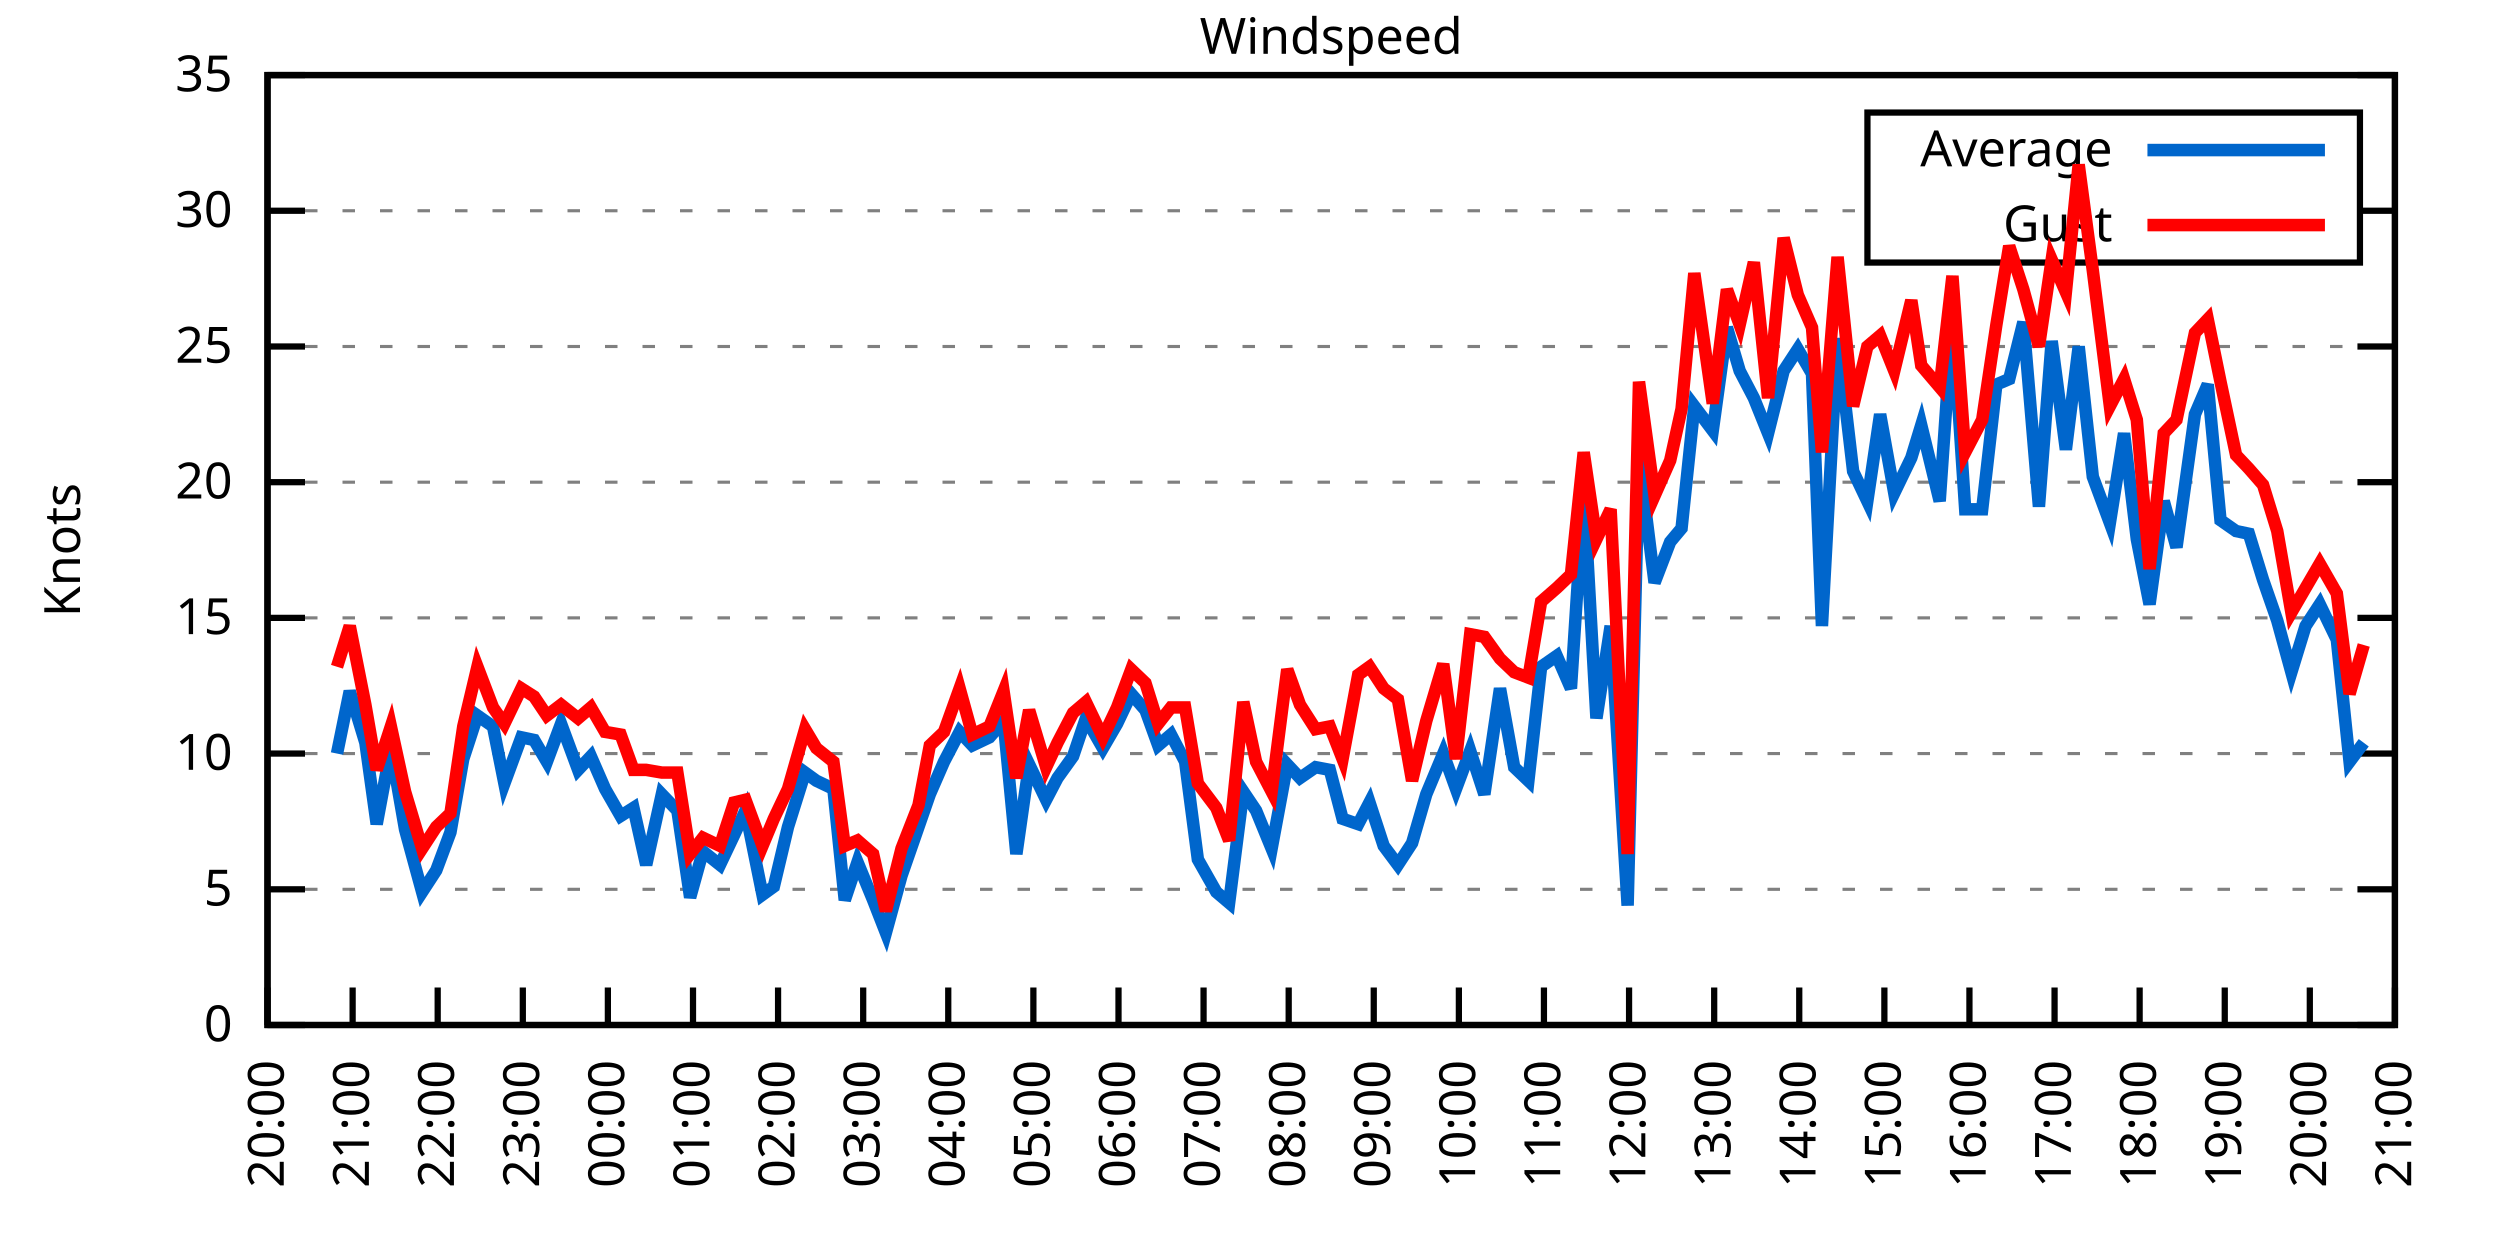
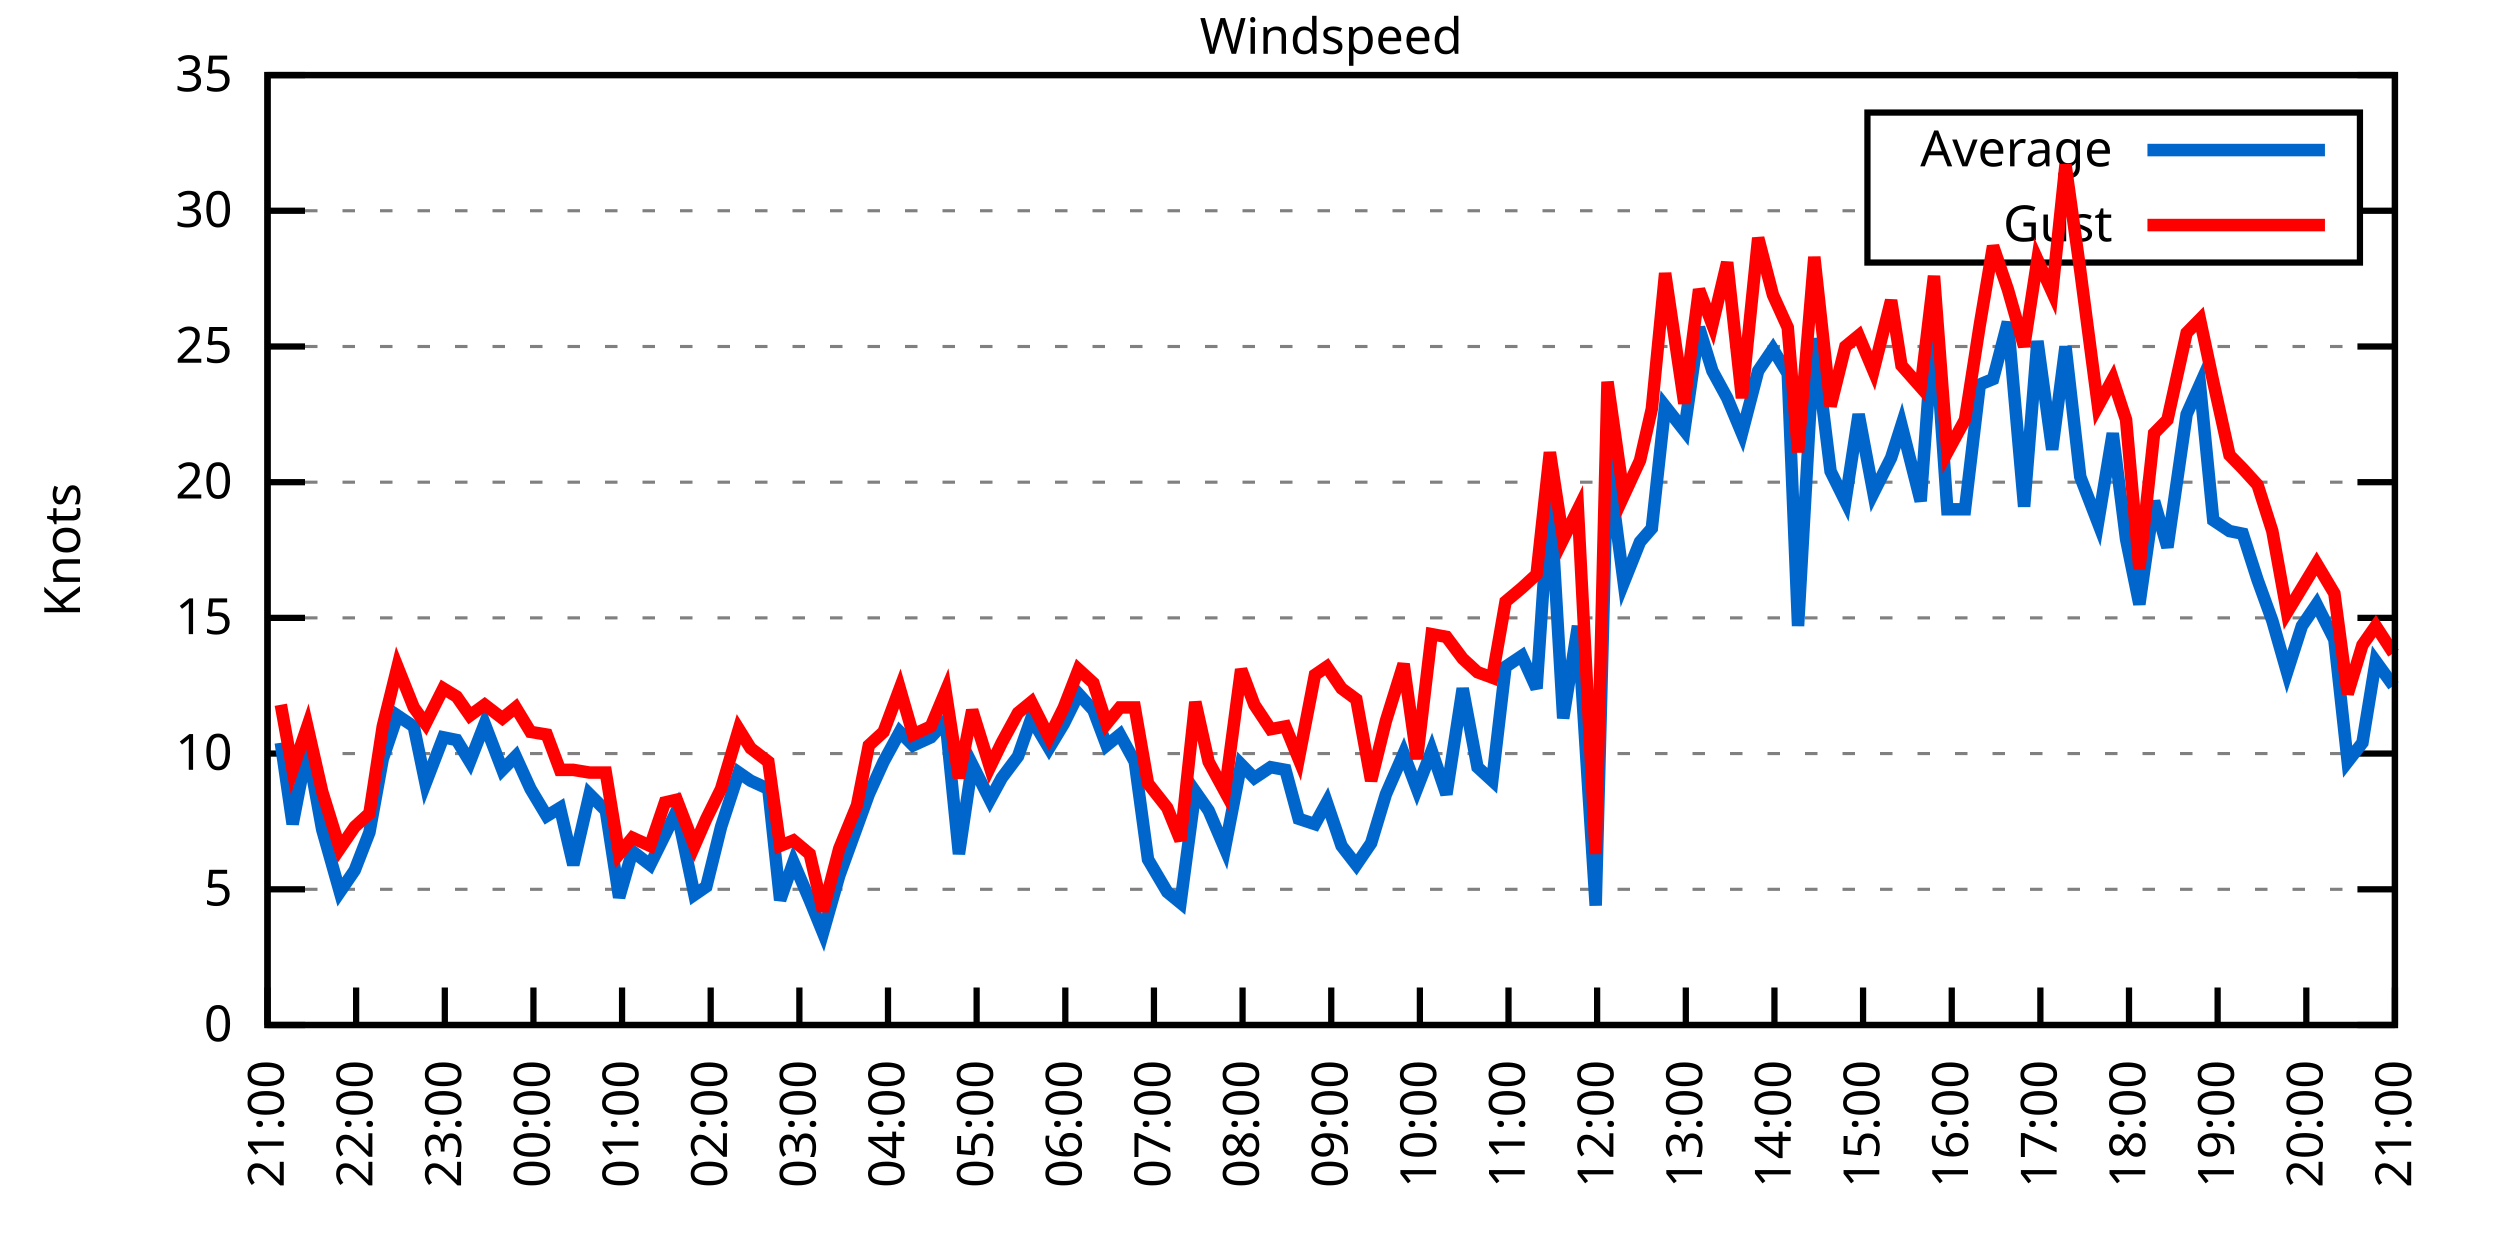
<svg xmlns="http://www.w3.org/2000/svg" xmlns:xlink="http://www.w3.org/1999/xlink" width="400" height="200" viewBox="0 0 400 200">
  <g id="gnuplot_canvas">
    <rect x="0" y="0" width="400" height="200" fill="none" />
    <defs>
      <circle id="gpDot" r="0.5" stroke-width="0.5" stroke="currentColor" />
      <path id="gpPt0" stroke-width="0.333" stroke="currentColor" d="M-1,0 h2 M0,-1 v2" />
      <path id="gpPt1" stroke-width="0.333" stroke="currentColor" d="M-1,-1 L1,1 M1,-1 L-1,1" />
      <path id="gpPt2" stroke-width="0.333" stroke="currentColor" d="M-1,0 L1,0 M0,-1 L0,1 M-1,-1 L1,1 M-1,1 L1,-1" />
      <rect id="gpPt3" stroke-width="0.333" stroke="currentColor" x="-1" y="-1" width="2" height="2" />
      <rect id="gpPt4" stroke-width="0.333" stroke="currentColor" fill="currentColor" x="-1" y="-1" width="2" height="2" />
      <circle id="gpPt5" stroke-width="0.333" stroke="currentColor" cx="0" cy="0" r="1" />
      <use xlink:href="#gpPt5" id="gpPt6" fill="currentColor" stroke="none" />
      <path id="gpPt7" stroke-width="0.333" stroke="currentColor" d="M0,-1.33 L-1.33,0.67 L1.33,0.67 z" />
      <use xlink:href="#gpPt7" id="gpPt8" fill="currentColor" stroke="none" />
      <use xlink:href="#gpPt7" id="gpPt9" stroke="currentColor" transform="rotate(180)" />
      <use xlink:href="#gpPt9" id="gpPt10" fill="currentColor" stroke="none" />
      <use xlink:href="#gpPt3" id="gpPt11" stroke="currentColor" transform="rotate(45)" />
      <use xlink:href="#gpPt11" id="gpPt12" fill="currentColor" stroke="none" />
      <path id="gpPt13" stroke-width="0.333" stroke="currentColor" d="M0,1.330 L1.265,0.411 L0.782,-1.067 L-0.782,-1.076 L-1.265,0.411 z" />
      <use xlink:href="#gpPt13" id="gpPt14" fill="currentColor" stroke="none" />
      <filter id="textbox" filterUnits="objectBoundingBox" x="0" y="0" height="1" width="1">
        <feFlood flood-color="white" flood-opacity="1" result="bgnd" />
        <feComposite in="SourceGraphic" in2="bgnd" operator="atop" />
      </filter>
      <filter id="greybox" filterUnits="objectBoundingBox" x="0" y="0" height="1" width="1">
        <feFlood flood-color="lightgrey" flood-opacity="1" result="grey" />
        <feComposite in="SourceGraphic" in2="grey" operator="atop" />
      </filter>
    </defs>
    <g fill="none" color="white" stroke="currentColor" stroke-width="1.00" stroke-linecap="butt" stroke-linejoin="miter">
</g>
    <g fill="none" color="black" stroke="currentColor" stroke-width="1.00" stroke-linecap="butt" stroke-linejoin="miter">
      <g stroke="none" shape-rendering="crispEdges">
        <polygon fill="rgb(255, 255, 255)" points="42.80,164.00 383.18,164.00 383.18,12.02 42.80,12.02 " />
      </g>
    </g>
    <g fill="none" color="black" stroke="currentColor" stroke-width="1.00" stroke-linecap="butt" stroke-linejoin="miter">
</g>
    <g fill="none" color="black" stroke="black" stroke-width="0.50" stroke-linecap="butt" stroke-linejoin="miter">
</g>
    <g fill="none" color="gray" stroke="currentColor" stroke-width="0.50" stroke-linecap="butt" stroke-linejoin="miter">
      <path stroke="gray" stroke-dasharray="2,4" class="gridline" d="M42.80,164.00 L383.19,164.00  " />
    </g>
    <g fill="none" color="gray" stroke="gray" stroke-width="1.00" stroke-linecap="butt" stroke-linejoin="miter">
</g>
    <g fill="none" color="black" stroke="currentColor" stroke-width="1.00" stroke-linecap="butt" stroke-linejoin="miter">
      <path stroke="black" d="M42.80,164.00 L48.80,164.00 M383.19,164.00 L377.19,164.00  " />
      <g transform="translate(37.20,166.60)" stroke="none" fill="black" font-family="Sans" font-size="8.00" text-anchor="end">
        <text>
          <tspan font-family="Sans"> 0</tspan>
        </text>
      </g>
    </g>
    <g fill="none" color="black" stroke="currentColor" stroke-width="1.00" stroke-linecap="butt" stroke-linejoin="miter">
</g>
    <g fill="none" color="black" stroke="black" stroke-width="0.50" stroke-linecap="butt" stroke-linejoin="miter">
</g>
    <g fill="none" color="gray" stroke="currentColor" stroke-width="0.50" stroke-linecap="butt" stroke-linejoin="miter">
      <path stroke="gray" stroke-dasharray="2,4" class="gridline" d="M42.80,142.29 L383.19,142.29  " />
    </g>
    <g fill="none" color="gray" stroke="gray" stroke-width="1.00" stroke-linecap="butt" stroke-linejoin="miter">
</g>
    <g fill="none" color="black" stroke="currentColor" stroke-width="1.00" stroke-linecap="butt" stroke-linejoin="miter">
      <path stroke="black" d="M42.80,142.29 L48.80,142.29 M383.19,142.29 L377.19,142.29  " />
      <g transform="translate(37.20,144.89)" stroke="none" fill="black" font-family="Sans" font-size="8.00" text-anchor="end">
        <text>
          <tspan font-family="Sans"> 5</tspan>
        </text>
      </g>
    </g>
    <g fill="none" color="black" stroke="currentColor" stroke-width="1.00" stroke-linecap="butt" stroke-linejoin="miter">
</g>
    <g fill="none" color="black" stroke="black" stroke-width="0.50" stroke-linecap="butt" stroke-linejoin="miter">
</g>
    <g fill="none" color="gray" stroke="currentColor" stroke-width="0.50" stroke-linecap="butt" stroke-linejoin="miter">
      <path stroke="gray" stroke-dasharray="2,4" class="gridline" d="M42.80,120.57 L383.19,120.57  " />
    </g>
    <g fill="none" color="gray" stroke="gray" stroke-width="1.00" stroke-linecap="butt" stroke-linejoin="miter">
</g>
    <g fill="none" color="black" stroke="currentColor" stroke-width="1.00" stroke-linecap="butt" stroke-linejoin="miter">
      <path stroke="black" d="M42.80,120.57 L48.80,120.57 M383.19,120.57 L377.19,120.57  " />
      <g transform="translate(37.20,123.17)" stroke="none" fill="black" font-family="Sans" font-size="8.00" text-anchor="end">
        <text>
          <tspan font-family="Sans"> 10</tspan>
        </text>
      </g>
    </g>
    <g fill="none" color="black" stroke="currentColor" stroke-width="1.00" stroke-linecap="butt" stroke-linejoin="miter">
</g>
    <g fill="none" color="black" stroke="black" stroke-width="0.50" stroke-linecap="butt" stroke-linejoin="miter">
</g>
    <g fill="none" color="gray" stroke="currentColor" stroke-width="0.50" stroke-linecap="butt" stroke-linejoin="miter">
      <path stroke="gray" stroke-dasharray="2,4" class="gridline" d="M42.80,98.86 L383.19,98.86  " />
    </g>
    <g fill="none" color="gray" stroke="gray" stroke-width="1.00" stroke-linecap="butt" stroke-linejoin="miter">
</g>
    <g fill="none" color="black" stroke="currentColor" stroke-width="1.00" stroke-linecap="butt" stroke-linejoin="miter">
      <path stroke="black" d="M42.80,98.86 L48.80,98.86 M383.19,98.86 L377.19,98.86  " />
      <g transform="translate(37.20,101.46)" stroke="none" fill="black" font-family="Sans" font-size="8.00" text-anchor="end">
        <text>
          <tspan font-family="Sans"> 15</tspan>
        </text>
      </g>
    </g>
    <g fill="none" color="black" stroke="currentColor" stroke-width="1.00" stroke-linecap="butt" stroke-linejoin="miter">
</g>
    <g fill="none" color="black" stroke="black" stroke-width="0.50" stroke-linecap="butt" stroke-linejoin="miter">
</g>
    <g fill="none" color="gray" stroke="currentColor" stroke-width="0.50" stroke-linecap="butt" stroke-linejoin="miter">
      <path stroke="gray" stroke-dasharray="2,4" class="gridline" d="M42.80,77.15 L383.19,77.15  " />
    </g>
    <g fill="none" color="gray" stroke="gray" stroke-width="1.00" stroke-linecap="butt" stroke-linejoin="miter">
</g>
    <g fill="none" color="black" stroke="currentColor" stroke-width="1.00" stroke-linecap="butt" stroke-linejoin="miter">
      <path stroke="black" d="M42.80,77.15 L48.80,77.15 M383.19,77.15 L377.19,77.15  " />
      <g transform="translate(37.20,79.75)" stroke="none" fill="black" font-family="Sans" font-size="8.00" text-anchor="end">
        <text>
          <tspan font-family="Sans"> 20</tspan>
        </text>
      </g>
    </g>
    <g fill="none" color="black" stroke="currentColor" stroke-width="1.00" stroke-linecap="butt" stroke-linejoin="miter">
</g>
    <g fill="none" color="black" stroke="black" stroke-width="0.50" stroke-linecap="butt" stroke-linejoin="miter">
</g>
    <g fill="none" color="gray" stroke="currentColor" stroke-width="0.50" stroke-linecap="butt" stroke-linejoin="miter">
      <path stroke="gray" stroke-dasharray="2,4" class="gridline" d="M42.80,55.44 L383.19,55.44  " />
    </g>
    <g fill="none" color="gray" stroke="gray" stroke-width="1.00" stroke-linecap="butt" stroke-linejoin="miter">
</g>
    <g fill="none" color="black" stroke="currentColor" stroke-width="1.00" stroke-linecap="butt" stroke-linejoin="miter">
      <path stroke="black" d="M42.80,55.44 L48.80,55.44 M383.19,55.44 L377.19,55.44  " />
      <g transform="translate(37.20,58.04)" stroke="none" fill="black" font-family="Sans" font-size="8.00" text-anchor="end">
        <text>
          <tspan font-family="Sans"> 25</tspan>
        </text>
      </g>
    </g>
    <g fill="none" color="black" stroke="currentColor" stroke-width="1.00" stroke-linecap="butt" stroke-linejoin="miter">
</g>
    <g fill="none" color="black" stroke="black" stroke-width="0.50" stroke-linecap="butt" stroke-linejoin="miter">
</g>
    <g fill="none" color="gray" stroke="currentColor" stroke-width="0.50" stroke-linecap="butt" stroke-linejoin="miter">
      <path stroke="gray" stroke-dasharray="2,4" class="gridline" d="M42.80,33.72 L298.79,33.72 M377.59,33.72 L383.19,33.72  " />
    </g>
    <g fill="none" color="gray" stroke="gray" stroke-width="1.00" stroke-linecap="butt" stroke-linejoin="miter">
</g>
    <g fill="none" color="black" stroke="currentColor" stroke-width="1.00" stroke-linecap="butt" stroke-linejoin="miter">
      <path stroke="black" d="M42.80,33.72 L48.80,33.72 M383.19,33.72 L377.19,33.72  " />
      <g transform="translate(37.20,36.32)" stroke="none" fill="black" font-family="Sans" font-size="8.00" text-anchor="end">
        <text>
          <tspan font-family="Sans"> 30</tspan>
        </text>
      </g>
    </g>
    <g fill="none" color="black" stroke="currentColor" stroke-width="1.00" stroke-linecap="butt" stroke-linejoin="miter">
</g>
    <g fill="none" color="black" stroke="black" stroke-width="0.50" stroke-linecap="butt" stroke-linejoin="miter">
</g>
    <g fill="none" color="gray" stroke="currentColor" stroke-width="0.50" stroke-linecap="butt" stroke-linejoin="miter">
      <path stroke="gray" stroke-dasharray="2,4" class="gridline" d="M42.80,12.01 L383.19,12.01  " />
    </g>
    <g fill="none" color="gray" stroke="gray" stroke-width="1.00" stroke-linecap="butt" stroke-linejoin="miter">
</g>
    <g fill="none" color="black" stroke="currentColor" stroke-width="1.00" stroke-linecap="butt" stroke-linejoin="miter">
      <path stroke="black" d="M42.80,12.01 L48.80,12.01 M383.19,12.01 L377.19,12.01  " />
      <g transform="translate(37.20,14.61)" stroke="none" fill="black" font-family="Sans" font-size="8.00" text-anchor="end">
        <text>
          <tspan font-family="Sans"> 35</tspan>
        </text>
      </g>
    </g>
    <g fill="none" color="black" stroke="currentColor" stroke-width="1.00" stroke-linecap="butt" stroke-linejoin="miter">
      <path stroke="black" d="M42.80,164.00 L42.80,158.00  " />
      <g transform="translate(45.40,169.60) rotate(270.00)" stroke="none" fill="black" font-family="Sans" font-size="8.00" text-anchor="end">
        <text>
-           <tspan font-family="Sans">20:00</tspan>
-         </text>
-       </g>
-     </g>
-     <g fill="none" color="black" stroke="currentColor" stroke-width="1.00" stroke-linecap="butt" stroke-linejoin="miter">
-       <path stroke="black" d="M56.42,164.00 L56.42,158.00  " />
-       <g transform="translate(59.02,169.60) rotate(270.00)" stroke="none" fill="black" font-family="Sans" font-size="8.00" text-anchor="end">
-         <text>
          <tspan font-family="Sans">21:00</tspan>
        </text>
      </g>
    </g>
    <g fill="none" color="black" stroke="currentColor" stroke-width="1.00" stroke-linecap="butt" stroke-linejoin="miter">
-       <path stroke="black" d="M70.03,164.00 L70.03,158.00  " />
-       <g transform="translate(72.63,169.60) rotate(270.00)" stroke="none" fill="black" font-family="Sans" font-size="8.00" text-anchor="end">
+       <path stroke="black" d="M56.98,164.00 L56.98,158.00  " />
+       <g transform="translate(59.58,169.60) rotate(270.00)" stroke="none" fill="black" font-family="Sans" font-size="8.00" text-anchor="end">
        <text>
          <tspan font-family="Sans">22:00</tspan>
        </text>
      </g>
    </g>
    <g fill="none" color="black" stroke="currentColor" stroke-width="1.00" stroke-linecap="butt" stroke-linejoin="miter">
-       <path stroke="black" d="M83.65,164.00 L83.65,158.00  " />
-       <g transform="translate(86.25,169.60) rotate(270.00)" stroke="none" fill="black" font-family="Sans" font-size="8.00" text-anchor="end">
+       <path stroke="black" d="M71.17,164.00 L71.17,158.00  " />
+       <g transform="translate(73.77,169.60) rotate(270.00)" stroke="none" fill="black" font-family="Sans" font-size="8.00" text-anchor="end">
        <text>
          <tspan font-family="Sans">23:00</tspan>
        </text>
      </g>
    </g>
    <g fill="none" color="black" stroke="currentColor" stroke-width="1.00" stroke-linecap="butt" stroke-linejoin="miter">
-       <path stroke="black" d="M97.26,164.00 L97.26,158.00  " />
-       <g transform="translate(99.86,169.60) rotate(270.00)" stroke="none" fill="black" font-family="Sans" font-size="8.00" text-anchor="end">
+       <path stroke="black" d="M85.35,164.00 L85.35,158.00  " />
+       <g transform="translate(87.95,169.60) rotate(270.00)" stroke="none" fill="black" font-family="Sans" font-size="8.00" text-anchor="end">
        <text>
          <tspan font-family="Sans">00:00</tspan>
        </text>
      </g>
    </g>
    <g fill="none" color="black" stroke="currentColor" stroke-width="1.00" stroke-linecap="butt" stroke-linejoin="miter">
-       <path stroke="black" d="M110.88,164.00 L110.88,158.00  " />
-       <g transform="translate(113.48,169.60) rotate(270.00)" stroke="none" fill="black" font-family="Sans" font-size="8.00" text-anchor="end">
+       <path stroke="black" d="M99.53,164.00 L99.53,158.00  " />
+       <g transform="translate(102.13,169.60) rotate(270.00)" stroke="none" fill="black" font-family="Sans" font-size="8.00" text-anchor="end">
        <text>
          <tspan font-family="Sans">01:00</tspan>
        </text>
      </g>
    </g>
    <g fill="none" color="black" stroke="currentColor" stroke-width="1.00" stroke-linecap="butt" stroke-linejoin="miter">
-       <path stroke="black" d="M124.49,164.00 L124.49,158.00  " />
-       <g transform="translate(127.09,169.60) rotate(270.00)" stroke="none" fill="black" font-family="Sans" font-size="8.00" text-anchor="end">
+       <path stroke="black" d="M113.71,164.00 L113.71,158.00  " />
+       <g transform="translate(116.31,169.60) rotate(270.00)" stroke="none" fill="black" font-family="Sans" font-size="8.00" text-anchor="end">
        <text>
          <tspan font-family="Sans">02:00</tspan>
        </text>
      </g>
    </g>
    <g fill="none" color="black" stroke="currentColor" stroke-width="1.00" stroke-linecap="butt" stroke-linejoin="miter">
-       <path stroke="black" d="M138.11,164.00 L138.11,158.00  " />
-       <g transform="translate(140.71,169.60) rotate(270.00)" stroke="none" fill="black" font-family="Sans" font-size="8.00" text-anchor="end">
+       <path stroke="black" d="M127.90,164.00 L127.90,158.00  " />
+       <g transform="translate(130.50,169.60) rotate(270.00)" stroke="none" fill="black" font-family="Sans" font-size="8.00" text-anchor="end">
        <text>
          <tspan font-family="Sans">03:00</tspan>
        </text>
      </g>
    </g>
    <g fill="none" color="black" stroke="currentColor" stroke-width="1.00" stroke-linecap="butt" stroke-linejoin="miter">
-       <path stroke="black" d="M151.72,164.00 L151.72,158.00  " />
-       <g transform="translate(154.32,169.60) rotate(270.00)" stroke="none" fill="black" font-family="Sans" font-size="8.00" text-anchor="end">
+       <path stroke="black" d="M142.08,164.00 L142.08,158.00  " />
+       <g transform="translate(144.68,169.60) rotate(270.00)" stroke="none" fill="black" font-family="Sans" font-size="8.00" text-anchor="end">
        <text>
          <tspan font-family="Sans">04:00</tspan>
        </text>
      </g>
    </g>
    <g fill="none" color="black" stroke="currentColor" stroke-width="1.00" stroke-linecap="butt" stroke-linejoin="miter">
-       <path stroke="black" d="M165.34,164.00 L165.34,158.00  " />
-       <g transform="translate(167.94,169.60) rotate(270.00)" stroke="none" fill="black" font-family="Sans" font-size="8.00" text-anchor="end">
+       <path stroke="black" d="M156.26,164.00 L156.26,158.00  " />
+       <g transform="translate(158.86,169.60) rotate(270.00)" stroke="none" fill="black" font-family="Sans" font-size="8.00" text-anchor="end">
        <text>
          <tspan font-family="Sans">05:00</tspan>
        </text>
      </g>
    </g>
    <g fill="none" color="black" stroke="currentColor" stroke-width="1.00" stroke-linecap="butt" stroke-linejoin="miter">
-       <path stroke="black" d="M178.96,164.00 L178.96,158.00  " />
-       <g transform="translate(181.56,169.60) rotate(270.00)" stroke="none" fill="black" font-family="Sans" font-size="8.00" text-anchor="end">
+       <path stroke="black" d="M170.45,164.00 L170.45,158.00  " />
+       <g transform="translate(173.05,169.60) rotate(270.00)" stroke="none" fill="black" font-family="Sans" font-size="8.00" text-anchor="end">
        <text>
          <tspan font-family="Sans">06:00</tspan>
        </text>
      </g>
    </g>
    <g fill="none" color="black" stroke="currentColor" stroke-width="1.00" stroke-linecap="butt" stroke-linejoin="miter">
-       <path stroke="black" d="M192.57,164.00 L192.57,158.00  " />
-       <g transform="translate(195.17,169.60) rotate(270.00)" stroke="none" fill="black" font-family="Sans" font-size="8.00" text-anchor="end">
+       <path stroke="black" d="M184.63,164.00 L184.63,158.00  " />
+       <g transform="translate(187.23,169.60) rotate(270.00)" stroke="none" fill="black" font-family="Sans" font-size="8.00" text-anchor="end">
        <text>
          <tspan font-family="Sans">07:00</tspan>
        </text>
      </g>
    </g>
    <g fill="none" color="black" stroke="currentColor" stroke-width="1.00" stroke-linecap="butt" stroke-linejoin="miter">
-       <path stroke="black" d="M206.19,164.00 L206.19,158.00  " />
-       <g transform="translate(208.79,169.60) rotate(270.00)" stroke="none" fill="black" font-family="Sans" font-size="8.00" text-anchor="end">
+       <path stroke="black" d="M198.81,164.00 L198.81,158.00  " />
+       <g transform="translate(201.41,169.60) rotate(270.00)" stroke="none" fill="black" font-family="Sans" font-size="8.00" text-anchor="end">
        <text>
          <tspan font-family="Sans">08:00</tspan>
        </text>
      </g>
    </g>
    <g fill="none" color="black" stroke="currentColor" stroke-width="1.00" stroke-linecap="butt" stroke-linejoin="miter">
-       <path stroke="black" d="M219.80,164.00 L219.80,158.00  " />
-       <g transform="translate(222.40,169.60) rotate(270.00)" stroke="none" fill="black" font-family="Sans" font-size="8.00" text-anchor="end">
+       <path stroke="black" d="M213.00,164.00 L213.00,158.00  " />
+       <g transform="translate(215.60,169.60) rotate(270.00)" stroke="none" fill="black" font-family="Sans" font-size="8.00" text-anchor="end">
        <text>
          <tspan font-family="Sans">09:00</tspan>
        </text>
      </g>
    </g>
    <g fill="none" color="black" stroke="currentColor" stroke-width="1.00" stroke-linecap="butt" stroke-linejoin="miter">
-       <path stroke="black" d="M233.42,164.00 L233.42,158.00  " />
-       <g transform="translate(236.02,169.60) rotate(270.00)" stroke="none" fill="black" font-family="Sans" font-size="8.00" text-anchor="end">
+       <path stroke="black" d="M227.18,164.00 L227.18,158.00  " />
+       <g transform="translate(229.78,169.60) rotate(270.00)" stroke="none" fill="black" font-family="Sans" font-size="8.00" text-anchor="end">
        <text>
          <tspan font-family="Sans">10:00</tspan>
        </text>
      </g>
    </g>
    <g fill="none" color="black" stroke="currentColor" stroke-width="1.00" stroke-linecap="butt" stroke-linejoin="miter">
-       <path stroke="black" d="M247.03,164.00 L247.03,158.00  " />
-       <g transform="translate(249.63,169.60) rotate(270.00)" stroke="none" fill="black" font-family="Sans" font-size="8.00" text-anchor="end">
+       <path stroke="black" d="M241.36,164.00 L241.36,158.00  " />
+       <g transform="translate(243.96,169.60) rotate(270.00)" stroke="none" fill="black" font-family="Sans" font-size="8.00" text-anchor="end">
        <text>
          <tspan font-family="Sans">11:00</tspan>
        </text>
      </g>
    </g>
    <g fill="none" color="black" stroke="currentColor" stroke-width="1.00" stroke-linecap="butt" stroke-linejoin="miter">
-       <path stroke="black" d="M260.65,164.00 L260.65,158.00  " />
-       <g transform="translate(263.25,169.60) rotate(270.00)" stroke="none" fill="black" font-family="Sans" font-size="8.00" text-anchor="end">
+       <path stroke="black" d="M255.54,164.00 L255.54,158.00  " />
+       <g transform="translate(258.14,169.60) rotate(270.00)" stroke="none" fill="black" font-family="Sans" font-size="8.00" text-anchor="end">
        <text>
          <tspan font-family="Sans">12:00</tspan>
        </text>
      </g>
    </g>
    <g fill="none" color="black" stroke="currentColor" stroke-width="1.00" stroke-linecap="butt" stroke-linejoin="miter">
-       <path stroke="black" d="M274.27,164.00 L274.27,158.00  " />
-       <g transform="translate(276.87,169.60) rotate(270.00)" stroke="none" fill="black" font-family="Sans" font-size="8.00" text-anchor="end">
+       <path stroke="black" d="M269.73,164.00 L269.73,158.00  " />
+       <g transform="translate(272.33,169.60) rotate(270.00)" stroke="none" fill="black" font-family="Sans" font-size="8.00" text-anchor="end">
        <text>
          <tspan font-family="Sans">13:00</tspan>
        </text>
      </g>
    </g>
    <g fill="none" color="black" stroke="currentColor" stroke-width="1.00" stroke-linecap="butt" stroke-linejoin="miter">
-       <path stroke="black" d="M287.88,164.00 L287.88,158.00  " />
-       <g transform="translate(290.48,169.60) rotate(270.00)" stroke="none" fill="black" font-family="Sans" font-size="8.00" text-anchor="end">
+       <path stroke="black" d="M283.91,164.00 L283.91,158.00  " />
+       <g transform="translate(286.51,169.60) rotate(270.00)" stroke="none" fill="black" font-family="Sans" font-size="8.00" text-anchor="end">
        <text>
          <tspan font-family="Sans">14:00</tspan>
        </text>
      </g>
    </g>
    <g fill="none" color="black" stroke="currentColor" stroke-width="1.00" stroke-linecap="butt" stroke-linejoin="miter">
-       <path stroke="black" d="M301.50,164.00 L301.50,158.00  " />
-       <g transform="translate(304.10,169.60) rotate(270.00)" stroke="none" fill="black" font-family="Sans" font-size="8.00" text-anchor="end">
+       <path stroke="black" d="M298.09,164.00 L298.09,158.00  " />
+       <g transform="translate(300.69,169.60) rotate(270.00)" stroke="none" fill="black" font-family="Sans" font-size="8.00" text-anchor="end">
        <text>
          <tspan font-family="Sans">15:00</tspan>
        </text>
      </g>
    </g>
    <g fill="none" color="black" stroke="currentColor" stroke-width="1.00" stroke-linecap="butt" stroke-linejoin="miter">
-       <path stroke="black" d="M315.11,164.00 L315.11,158.00  " />
-       <g transform="translate(317.71,169.60) rotate(270.00)" stroke="none" fill="black" font-family="Sans" font-size="8.00" text-anchor="end">
+       <path stroke="black" d="M312.28,164.00 L312.28,158.00  " />
+       <g transform="translate(314.88,169.60) rotate(270.00)" stroke="none" fill="black" font-family="Sans" font-size="8.00" text-anchor="end">
        <text>
          <tspan font-family="Sans">16:00</tspan>
        </text>
      </g>
    </g>
    <g fill="none" color="black" stroke="currentColor" stroke-width="1.00" stroke-linecap="butt" stroke-linejoin="miter">
-       <path stroke="black" d="M328.73,164.00 L328.73,158.00  " />
-       <g transform="translate(331.33,169.60) rotate(270.00)" stroke="none" fill="black" font-family="Sans" font-size="8.00" text-anchor="end">
+       <path stroke="black" d="M326.46,164.00 L326.46,158.00  " />
+       <g transform="translate(329.06,169.60) rotate(270.00)" stroke="none" fill="black" font-family="Sans" font-size="8.00" text-anchor="end">
        <text>
          <tspan font-family="Sans">17:00</tspan>
        </text>
      </g>
    </g>
    <g fill="none" color="black" stroke="currentColor" stroke-width="1.00" stroke-linecap="butt" stroke-linejoin="miter">
-       <path stroke="black" d="M342.34,164.00 L342.34,158.00  " />
-       <g transform="translate(344.94,169.60) rotate(270.00)" stroke="none" fill="black" font-family="Sans" font-size="8.00" text-anchor="end">
+       <path stroke="black" d="M340.64,164.00 L340.64,158.00  " />
+       <g transform="translate(343.24,169.60) rotate(270.00)" stroke="none" fill="black" font-family="Sans" font-size="8.00" text-anchor="end">
        <text>
          <tspan font-family="Sans">18:00</tspan>
        </text>
      </g>
    </g>
    <g fill="none" color="black" stroke="currentColor" stroke-width="1.00" stroke-linecap="butt" stroke-linejoin="miter">
-       <path stroke="black" d="M355.96,164.00 L355.96,158.00  " />
-       <g transform="translate(358.56,169.60) rotate(270.00)" stroke="none" fill="black" font-family="Sans" font-size="8.00" text-anchor="end">
+       <path stroke="black" d="M354.82,164.00 L354.82,158.00  " />
+       <g transform="translate(357.42,169.60) rotate(270.00)" stroke="none" fill="black" font-family="Sans" font-size="8.00" text-anchor="end">
        <text>
          <tspan font-family="Sans">19:00</tspan>
        </text>
      </g>
    </g>
    <g fill="none" color="black" stroke="currentColor" stroke-width="1.00" stroke-linecap="butt" stroke-linejoin="miter">
-       <path stroke="black" d="M369.57,164.00 L369.57,158.00  " />
-       <g transform="translate(372.17,169.60) rotate(270.00)" stroke="none" fill="black" font-family="Sans" font-size="8.00" text-anchor="end">
+       <path stroke="black" d="M369.01,164.00 L369.01,158.00  " />
+       <g transform="translate(371.61,169.60) rotate(270.00)" stroke="none" fill="black" font-family="Sans" font-size="8.00" text-anchor="end">
        <text>
          <tspan font-family="Sans">20:00</tspan>
        </text>
      </g>
    </g>
    <g fill="none" color="black" stroke="currentColor" stroke-width="1.00" stroke-linecap="butt" stroke-linejoin="miter">
      <path stroke="black" d="M383.19,164.00 L383.19,158.00  " />
      <g transform="translate(385.79,169.60) rotate(270.00)" stroke="none" fill="black" font-family="Sans" font-size="8.00" text-anchor="end">
        <text>
          <tspan font-family="Sans">21:00</tspan>
        </text>
      </g>
    </g>
    <g fill="none" color="black" stroke="currentColor" stroke-width="1.00" stroke-linecap="butt" stroke-linejoin="miter">
</g>
    <g fill="none" color="black" stroke="currentColor" stroke-width="1.00" stroke-linecap="butt" stroke-linejoin="miter">
      <path stroke="black" d="M42.80,12.01 L42.80,164.00 L383.19,164.00 L383.19,12.01 L42.80,12.01 Z  " />
    </g>
    <g fill="none" color="black" stroke="currentColor" stroke-width="1.00" stroke-linecap="butt" stroke-linejoin="miter">
</g>
    <g fill="none" color="black" stroke="currentColor" stroke-width="1.00" stroke-linecap="butt" stroke-linejoin="miter">
      <path stroke="black" d="M298.79,42.01 L298.79,18.01 L377.59,18.01 L377.59,42.01 L298.79,42.01 Z  " />
    </g>
    <g id="Windspeed_plot_1">
      <g fill="none" color="white" stroke="black" stroke-width="2.00" stroke-linecap="butt" stroke-linejoin="miter">
</g>
      <g fill="none" color="black" stroke="currentColor" stroke-width="2.00" stroke-linecap="butt" stroke-linejoin="miter">
        <g transform="translate(337.99,26.61)" stroke="none" fill="black" font-family="Sans" font-size="8.00" text-anchor="end">
          <text>
            <tspan font-family="Sans">Average</tspan>
          </text>
        </g>
      </g>
      <g fill="none" color="black" stroke="currentColor" stroke-width="2.00" stroke-linecap="butt" stroke-linejoin="miter">
-         <path stroke="rgb(  0, 102, 204)" d="M343.59,24.01 L371.99,24.01 M53.92,120.57 L55.96,110.59 L58.46,118.84 L60.27,131.86 L62.54,119.71 L64.81,132.73   L67.54,142.72 L69.80,139.25 L72.07,133.17 L74.12,121.44 L76.39,114.49 L78.88,116.23 L80.70,125.35 L83.42,117.97   L85.46,118.40 L87.50,121.88 L89.77,115.80 L92.50,123.18 L94.54,121.01 L96.81,126.22 L99.30,130.56 L101.35,129.26   L103.39,138.38 L105.89,127.09 L108.38,129.69 L110.42,143.59 L112.47,136.21 L115.19,138.38 L117.46,133.60 L119.27,129.69   L122.00,143.16 L123.81,141.85 L126.08,132.30 L128.81,123.61 L130.62,124.92 L133.34,126.22 L135.16,144.02 L137.20,137.94   L139.70,144.02 L141.74,149.24 L144.24,140.12 L146.96,132.30 L148.77,127.09 L151.04,121.88 L153.54,117.10 L155.58,119.27   L158.31,117.97 L160.57,115.36 L162.62,136.64 L164.66,122.31 L167.38,127.96 L169.20,124.48 L171.69,121.01 L173.74,114.93   L176.46,119.71 L178.73,115.80 L181.00,111.02 L183.27,113.63 L185.31,119.27 L187.35,117.53 L189.62,121.88 L191.66,137.51   L194.61,142.72 L196.66,144.46 L198.93,126.65 L200.97,129.69 L203.46,135.77 L205.96,122.31 L208.00,124.48 L210.50,122.75   L212.77,123.18 L214.81,131.00 L217.31,131.86 L219.12,128.39 L221.39,135.34 L223.66,138.38 L225.93,134.90 L228.20,127.09   L230.92,120.57 L232.96,126.22 L235.23,120.14 L237.50,127.09 L240.00,110.15 L242.27,122.75 L244.54,124.92 L246.58,106.68   L249.08,104.94 L251.35,110.15 L253.39,78.45 L255.43,114.93 L257.70,100.16 L260.42,144.89 L262.24,73.24 L264.73,93.22   L267.23,86.70 L269.05,84.53 L271.09,64.99 L274.04,68.90 L276.31,52.40 L278.35,59.34 L280.62,63.69 L282.89,69.33   L285.38,59.34 L287.65,55.87 L289.92,59.78 L291.51,100.16 L294.01,54.13 L296.50,75.41 L298.77,80.19 L300.82,66.29   L303.08,78.89 L305.81,73.24 L307.40,68.03 L310.35,80.19 L312.39,50.66 L314.43,81.49 L317.15,81.49 L319.42,61.52   L321.47,60.65 L323.74,51.53 L326.23,81.06 L328.27,54.57 L330.54,71.94 L332.59,55.44 L334.85,76.28 L337.58,83.66   L339.85,69.33 L341.89,86.27 L343.93,96.69 L346.20,80.19 L348.24,87.57 L351.19,66.29 L353.24,61.52 L355.28,83.23   L357.77,84.97 L359.82,85.40 L362.09,92.78 L364.36,99.30 L366.62,107.55 L368.89,100.16 L371.16,96.69 L373.89,102.34   L375.93,121.88 L378.20,118.84  " />
+         <path stroke="rgb(  0, 102, 204)" d="M343.59,24.01 L371.99,24.01 M44.93,118.84 L46.82,131.86 L49.18,119.71 L51.55,132.73 L54.38,142.72 L56.75,139.25   L59.11,133.17 L61.24,121.44 L63.60,114.49 L66.20,116.23 L68.09,125.35 L70.93,117.97 L73.06,118.40 L75.18,121.88   L77.55,115.80 L80.38,123.18 L82.51,121.01 L84.88,126.22 L87.48,130.56 L89.60,129.26 L91.73,138.38 L94.33,127.09   L96.93,129.69 L99.06,143.59 L101.19,136.21 L104.02,138.38 L106.39,133.60 L108.28,129.69 L111.11,143.16 L113.01,141.85   L115.37,132.30 L118.21,123.61 L120.10,124.92 L122.93,126.22 L124.82,144.02 L126.95,137.94 L129.55,144.02 L131.68,149.24   L134.28,140.12 L137.12,132.30 L139.01,127.09 L141.37,121.88 L143.97,117.10 L146.10,119.27 L148.94,117.97 L151.30,115.36   L153.43,136.64 L155.55,122.31 L158.39,127.96 L160.28,124.48 L162.88,121.01 L165.01,114.93 L167.85,119.71 L170.21,115.80   L172.57,111.02 L174.94,113.63 L177.06,119.27 L179.19,117.53 L181.56,121.88 L183.68,137.51 L186.76,142.72 L188.88,144.46   L191.25,126.65 L193.38,129.69 L195.98,135.77 L198.58,122.31 L200.70,124.48 L203.30,122.75 L205.67,123.18 L207.79,131.00   L210.39,131.86 L212.29,128.39 L214.65,135.34 L217.01,138.38 L219.38,134.90 L221.74,127.09 L224.58,120.57 L226.71,126.22   L229.07,120.14 L231.43,127.09 L234.03,110.15 L236.40,122.75 L238.76,124.92 L240.89,106.68 L243.49,104.94 L245.85,110.15   L247.98,78.45 L250.11,114.93 L252.47,100.16 L255.31,144.89 L257.20,73.24 L259.80,93.22 L262.40,86.70 L264.29,84.53   L266.42,64.99 L269.49,68.90 L271.85,52.40 L273.98,59.34 L276.35,63.69 L278.71,69.33 L281.31,59.34 L283.67,55.87   L286.04,59.78 L287.69,100.16 L290.29,54.13 L292.89,75.41 L295.26,80.19 L297.38,66.29 L299.75,78.89 L302.58,73.24   L304.24,68.03 L307.31,80.19 L309.44,50.66 L311.57,81.49 L314.40,81.49 L316.77,61.52 L318.89,60.65 L321.26,51.53   L323.86,81.06 L325.99,54.57 L328.35,71.94 L330.48,55.44 L332.84,76.28 L335.68,83.66 L338.04,69.33 L340.17,86.27   L342.30,96.69 L344.66,80.19 L346.79,87.57 L349.86,66.29 L351.99,61.52 L354.12,83.23 L356.72,84.97 L358.84,85.40   L361.21,92.78 L363.57,99.30 L365.93,107.55 L368.30,100.16 L370.66,96.69 L373.50,102.34 L375.63,121.88 L377.99,118.84   L380.12,105.81 L382.95,109.72  " />
      </g>
    </g>
    <g id="Windspeed_plot_2">
      <g fill="none" color="black" stroke="currentColor" stroke-width="2.00" stroke-linecap="butt" stroke-linejoin="miter">
        <g transform="translate(337.99,38.61)" stroke="none" fill="black" font-family="Sans" font-size="8.00" text-anchor="end">
          <text>
            <tspan font-family="Sans">Gust</tspan>
          </text>
        </g>
      </g>
      <g fill="none" color="black" stroke="currentColor" stroke-width="2.00" stroke-linecap="butt" stroke-linejoin="miter">
-         <path stroke="rgb(255,   0,   0)" d="M343.59,36.01 L371.99,36.01 M53.92,106.68 L55.96,100.16 L58.46,112.76 L60.27,123.18 L62.54,116.23 L64.81,126.65   L67.54,135.77 L69.80,132.30 L72.07,130.13 L74.12,116.23 L76.39,106.68 L78.88,113.19 L80.70,115.80 L83.42,110.15   L85.46,111.45 L87.50,114.49 L89.77,112.76 L92.50,114.93 L94.54,113.19 L96.81,117.10 L99.30,117.53 L101.35,123.18   L103.39,123.18 L105.89,123.61 L108.38,123.61 L110.42,136.64 L112.47,134.04 L115.19,135.34 L117.46,128.39 L119.27,127.96   L122.00,135.34 L123.81,131.00 L126.08,126.22 L128.81,116.67 L130.62,119.71 L133.34,121.88 L135.16,135.34 L137.20,134.47   L139.70,136.64 L141.74,145.76 L144.24,135.77 L146.96,128.83 L148.77,119.27 L151.04,117.10 L153.54,110.15 L155.58,117.53   L158.31,116.23 L160.57,110.59 L162.62,124.48 L164.66,113.63 L167.38,122.75 L169.20,118.84 L171.69,114.06 L173.74,112.32   L176.46,117.97 L178.73,113.19 L181.00,107.11 L183.27,109.28 L185.31,115.80 L187.35,113.19 L189.62,113.19 L191.66,125.35   L194.61,129.26 L196.66,134.47 L198.93,112.32 L200.97,121.88 L203.46,126.65 L205.96,107.11 L208.00,112.76 L210.50,116.67   L212.77,116.23 L214.81,121.44 L217.31,107.98 L219.12,106.68 L221.39,110.15 L223.66,111.89 L225.93,124.92 L228.20,115.36   L230.92,106.24 L232.96,121.44 L235.23,101.47 L237.50,101.90 L240.00,105.38 L242.27,107.55 L244.54,108.42 L246.58,96.26   L249.08,94.08 L251.35,91.91 L253.39,72.37 L255.43,86.27 L257.70,81.49 L260.42,136.64 L262.24,61.08 L264.73,79.32   L267.23,73.67 L269.05,65.42 L271.09,43.71 L274.04,64.56 L276.31,46.32 L278.35,51.96 L280.62,41.97 L282.89,63.69   L285.38,38.07 L287.65,47.18 L289.92,52.40 L291.51,72.37 L294.01,41.11 L296.50,64.99 L298.77,55.44 L300.82,53.70   L303.08,59.34 L305.81,48.05 L307.40,58.48 L310.35,61.95 L312.39,44.15 L314.43,72.37 L317.15,67.16 L319.42,51.96   L321.47,39.37 L323.74,46.32 L326.23,55.44 L328.27,41.54 L330.54,46.75 L332.59,26.34 L334.85,43.28 L337.58,64.99   L339.85,60.65 L341.89,67.16 L343.93,91.04 L346.20,69.33 L348.24,67.16 L351.19,53.26 L353.24,51.09 L355.28,61.08   L357.77,72.81 L359.82,74.98 L362.09,77.58 L364.36,84.97 L366.62,97.99 L368.89,94.08 L371.16,90.18 L373.89,94.95   L375.93,111.02 L378.20,103.20  " />
+         <path stroke="rgb(255,   0,   0)" d="M343.59,36.01 L371.99,36.01 M44.93,112.76 L46.82,123.18 L49.18,116.23 L51.55,126.65 L54.38,135.77 L56.75,132.30   L59.11,130.13 L61.24,116.23 L63.60,106.68 L66.20,113.19 L68.09,115.80 L70.93,110.15 L73.06,111.45 L75.18,114.49   L77.55,112.76 L80.38,114.93 L82.51,113.19 L84.88,117.10 L87.48,117.53 L89.60,123.18 L91.73,123.18 L94.33,123.61   L96.93,123.61 L99.06,136.64 L101.19,134.04 L104.02,135.34 L106.39,128.39 L108.28,127.96 L111.11,135.34 L113.01,131.00   L115.37,126.22 L118.21,116.67 L120.10,119.71 L122.93,121.88 L124.82,135.34 L126.95,134.47 L129.55,136.64 L131.68,145.76   L134.28,135.77 L137.12,128.83 L139.01,119.27 L141.37,117.10 L143.97,110.15 L146.10,117.53 L148.94,116.23 L151.30,110.59   L153.43,124.48 L155.55,113.63 L158.39,122.75 L160.28,118.84 L162.88,114.06 L165.01,112.32 L167.85,117.97 L170.21,113.19   L172.57,107.11 L174.94,109.28 L177.06,115.80 L179.19,113.19 L181.56,113.19 L183.68,125.35 L186.76,129.26 L188.88,134.47   L191.25,112.32 L193.38,121.88 L195.98,126.65 L198.58,107.11 L200.70,112.76 L203.30,116.67 L205.67,116.23 L207.79,121.44   L210.39,107.98 L212.29,106.68 L214.65,110.15 L217.01,111.89 L219.38,124.92 L221.74,115.36 L224.58,106.24 L226.71,121.44   L229.07,101.47 L231.43,101.90 L234.03,105.38 L236.40,107.55 L238.76,108.42 L240.89,96.26 L243.49,94.08 L245.85,91.91   L247.98,72.37 L250.11,86.27 L252.47,81.49 L255.31,136.64 L257.20,61.08 L259.80,79.32 L262.40,73.67 L264.29,65.42   L266.42,43.71 L269.49,64.56 L271.85,46.32 L273.98,51.96 L276.35,41.97 L278.71,63.69 L281.31,38.07 L283.67,47.18   L286.04,52.40 L287.69,72.37 L290.29,41.11 L292.89,64.99 L295.26,55.44 L297.38,53.70 L299.75,59.34 L302.58,48.05   L304.24,58.48 L307.31,61.95 L309.44,44.15 L311.57,72.37 L314.40,67.16 L316.77,51.96 L318.89,39.37 L321.26,46.32   L323.86,55.44 L325.99,41.54 L328.35,46.75 L330.48,26.34 L332.84,43.28 L335.68,64.99 L338.04,60.65 L340.17,67.16   L342.30,91.04 L344.66,69.33 L346.79,67.16 L349.86,53.26 L351.99,51.09 L354.12,61.08 L356.72,72.81 L358.84,74.98   L361.21,77.58 L363.57,84.97 L365.93,97.99 L368.30,94.08 L370.66,90.18 L373.50,94.95 L375.63,111.02 L377.99,103.20   L380.12,100.16 L382.95,104.51  " />
      </g>
    </g>
    <g fill="none" color="black" stroke="currentColor" stroke-width="2.00" stroke-linecap="butt" stroke-linejoin="miter">
</g>
    <g fill="none" color="black" stroke="black" stroke-width="1.00" stroke-linecap="butt" stroke-linejoin="miter">
</g>
    <g fill="none" color="black" stroke="currentColor" stroke-width="1.00" stroke-linecap="butt" stroke-linejoin="miter">
      <path stroke="black" d="M42.80,12.01 L42.80,164.00 L383.19,164.00 L383.19,12.01 L42.80,12.01 Z  " />
      <g transform="translate(12.80,88.01) rotate(270.00)" stroke="none" fill="black" font-family="Sans" font-size="8.00" text-anchor="middle">
        <text>
          <tspan font-family="Sans">Knots</tspan>
        </text>
      </g>
    </g>
    <g fill="none" color="black" stroke="currentColor" stroke-width="1.00" stroke-linecap="butt" stroke-linejoin="miter">
</g>
    <g fill="none" color="black" stroke="currentColor" stroke-width="1.00" stroke-linecap="butt" stroke-linejoin="miter">
      <g transform="translate(212.99,8.61)" stroke="none" fill="black" font-family="Sans" font-size="8.00" text-anchor="middle">
        <text>
          <tspan font-family="Sans">Windspeed</tspan>
        </text>
      </g>
    </g>
    <g fill="none" color="black" stroke="currentColor" stroke-width="1.00" stroke-linecap="butt" stroke-linejoin="miter">
</g>
  </g>
</svg>
